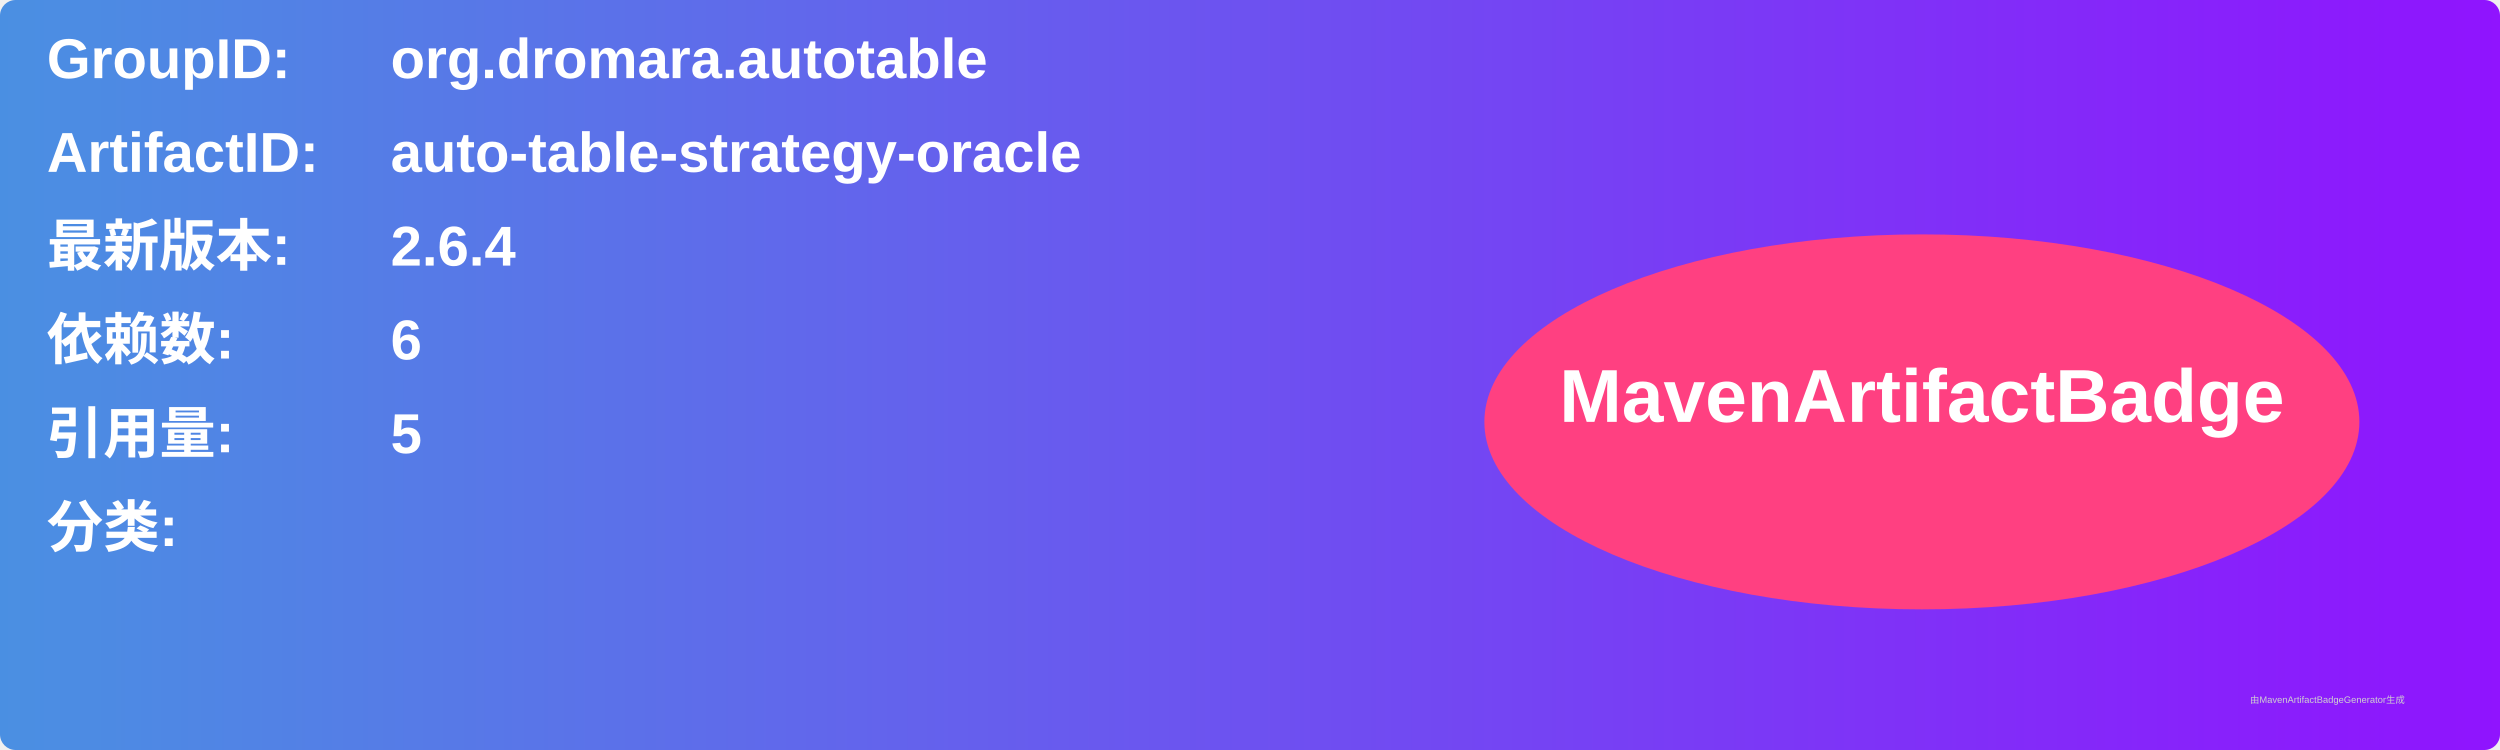
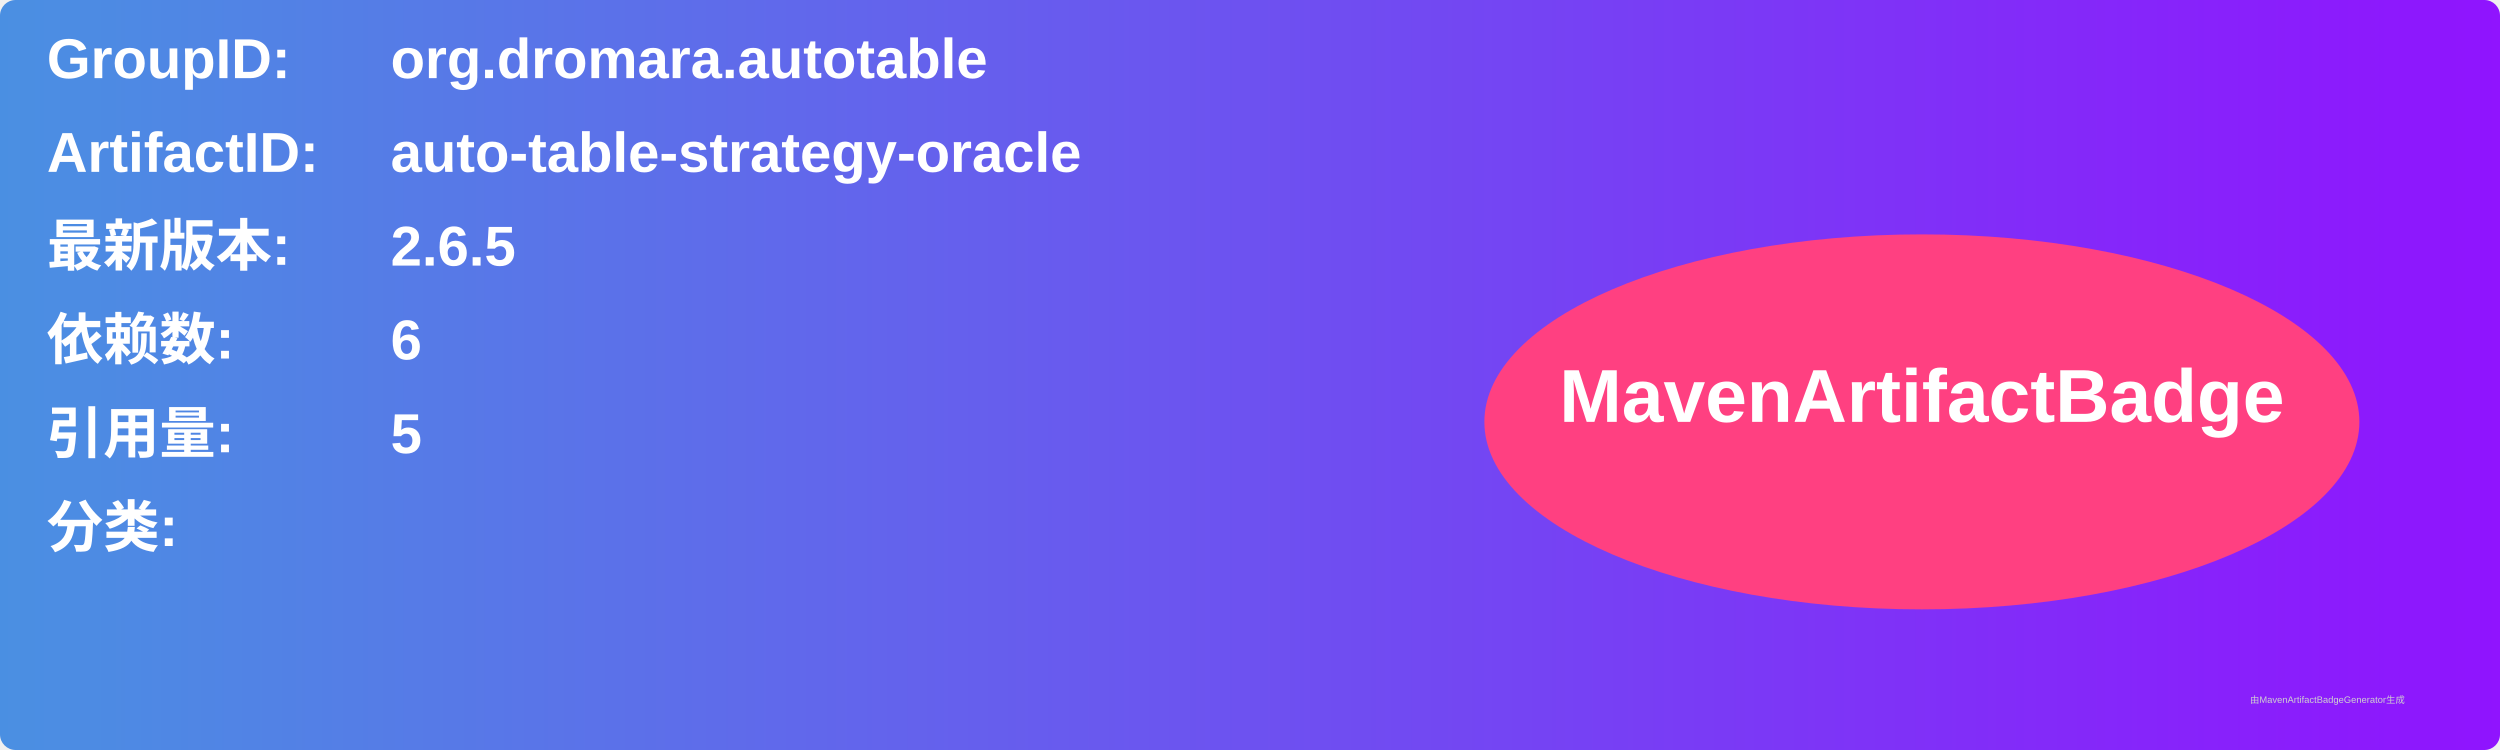
<svg xmlns="http://www.w3.org/2000/svg" width="800" height="240" viewBox="0 0 800 240">
  <linearGradient id="grad" x1="0%" y1="0%" x2="100%" y2="0%">
    <stop offset="0%" stop-color="#4a90e2" />
    <stop offset="100%" stop-color="#9013fe" />
  </linearGradient>
  <rect width="100%" height="100%" rx="5" ry="5" fill="url(#grad)" />
  <g transform="translate(15, 15)">
    <text x="0" y="10" font-family="Arial" font-size="18" fill="white" font-weight="bold" width="260">GroupID:</text>
    <text x="110" y="10" font-family="Arial" font-size="18" fill="white" font-weight="bold" width="460">org.dromara.autotable</text>
    <text x="0" y="40" font-family="Arial" font-size="18" fill="white" font-weight="bold" width="260">ArtifactID:</text>
    <text x="110" y="40" font-family="Arial" font-size="18" fill="white" font-weight="bold" width="460">auto-table-strategy-oracle</text>
    <text x="0" y="70" font-family="Arial" font-size="18" fill="white" font-weight="bold">最新版本:</text>
    <text x="110" y="70" font-family="Arial" font-size="18" fill="white" font-weight="bold">
-       <tspan font-weight="bold">2.6.4</tspan>
+       <tspan font-weight="bold">2.6.5</tspan>
    </text>
    <text x="0" y="100" font-family="Arial" font-size="18" fill="white" font-weight="bold">依赖数: </text>
    <text x="110" y="100" font-family="Arial" font-size="18" fill="white">
      <tspan font-weight="bold">6</tspan>
    </text>
    <text x="0" y="130" font-family="Arial" font-size="18" fill="white" font-weight="bold">引用量: </text>
    <text x="110" y="130" font-family="Arial" font-size="18" fill="white">
      <tspan font-weight="bold">5</tspan>
    </text>
    <text x="0" y="160" font-family="Arial" font-size="18" fill="white" font-weight="bold">分类:</text>
    <text x="10" y="190" font-family="Arial" font-size="10" fill="white">
      <tspan font-weight="bold" />
    </text>
    <ellipse cx="600" cy="120" rx="140" ry="60" fill="#ff4081" />
    <text x="600" y="120" text-anchor="middle" font-family="Arial" font-size="24" fill="white" font-weight="bold">MavenArtifactBadge</text>
  </g>
  <text x="720" y="225" font-family="Arial" font-size="3" fill="#d0d0d0">由MavenArtifactBadgeGenerator生成</text>
</svg>
